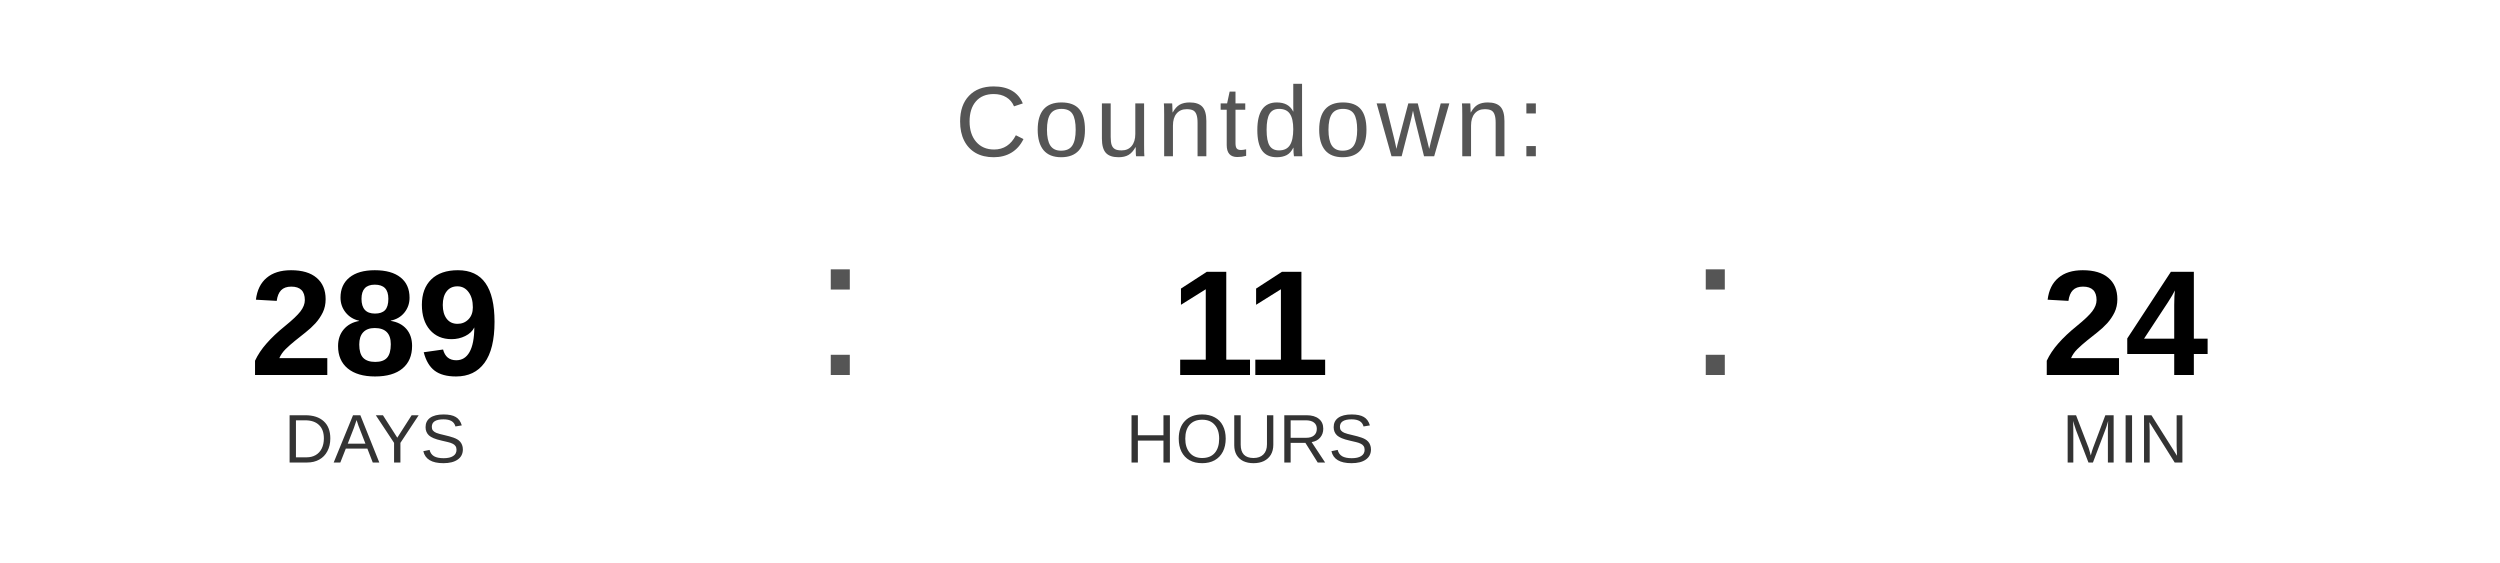
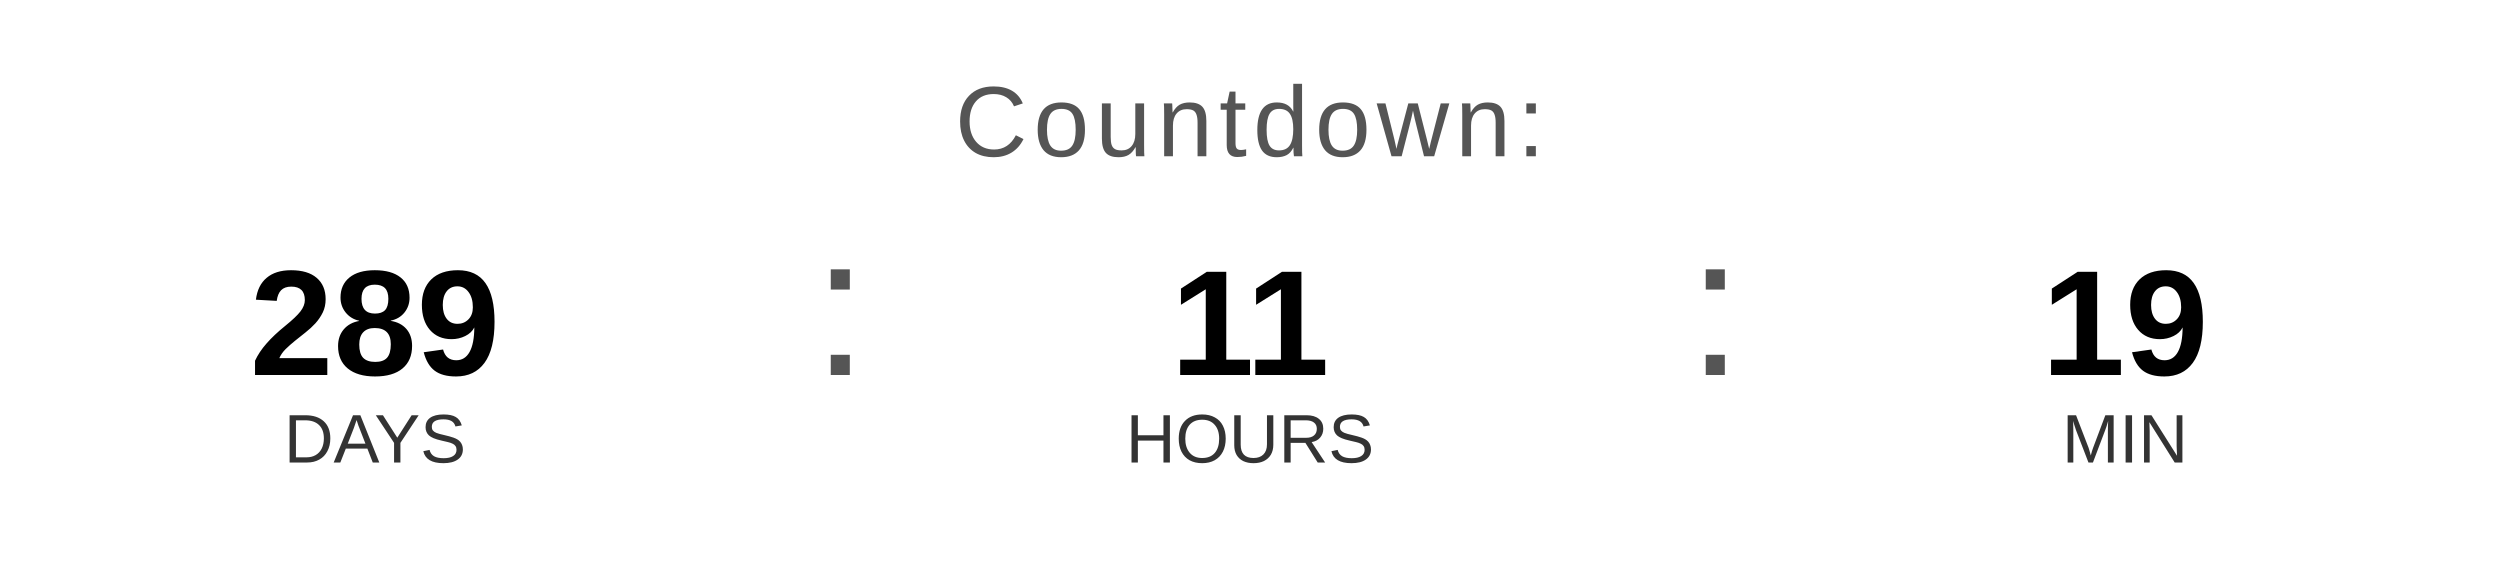
<svg xmlns="http://www.w3.org/2000/svg" width="400" height="90" viewBox="0 0 400 90">
  <text x="200" y="25" font-family="Arial, Helvetica, sans-serif" font-size="16" fill="#555555" text-anchor="middle" letter-spacing="1">
    Countdown:
  </text>
  <text x="60" y="60" font-family="Arial, Helvetica, sans-serif" font-size="24" font-weight="bold" fill="#000000" text-anchor="middle">289</text>
  <text x="60" y="74" font-family="Arial, Helvetica, sans-serif" font-size="11" fill="#333333" text-anchor="middle">DAYS</text>
  <text x="130" y="60" font-family="Arial, sans-serif" font-size="32" fill="#555555">:</text>
  <text x="200" y="60" font-family="Arial, Helvetica, sans-serif" font-size="24" font-weight="bold" fill="#000000" text-anchor="middle">11</text>
  <text x="200" y="74" font-family="Arial, Helvetica, sans-serif" font-size="11" fill="#333333" text-anchor="middle">HOURS</text>
  <text x="270" y="60" font-family="Arial, sans-serif" font-size="32" fill="#555555">:</text>
-   <text x="340" y="60" font-family="Arial, Helvetica, sans-serif" font-size="24" font-weight="bold" fill="#000000" text-anchor="middle">24</text>
+   <text x="340" y="60" font-family="Arial, Helvetica, sans-serif" font-size="24" font-weight="bold" fill="#000000" text-anchor="middle">19</text>
  <text x="340" y="74" font-family="Arial, Helvetica, sans-serif" font-size="11" fill="#333333" text-anchor="middle">MIN</text>
</svg>
